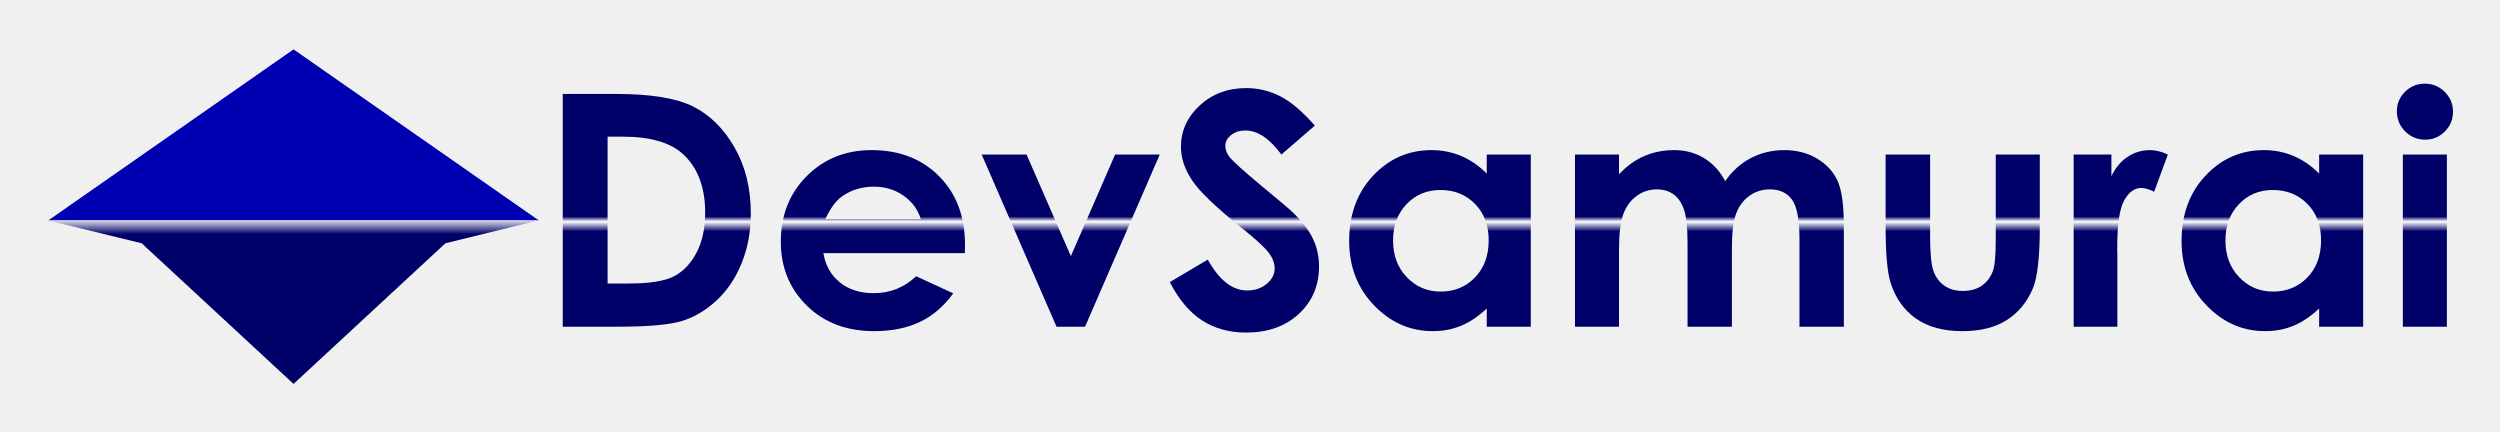
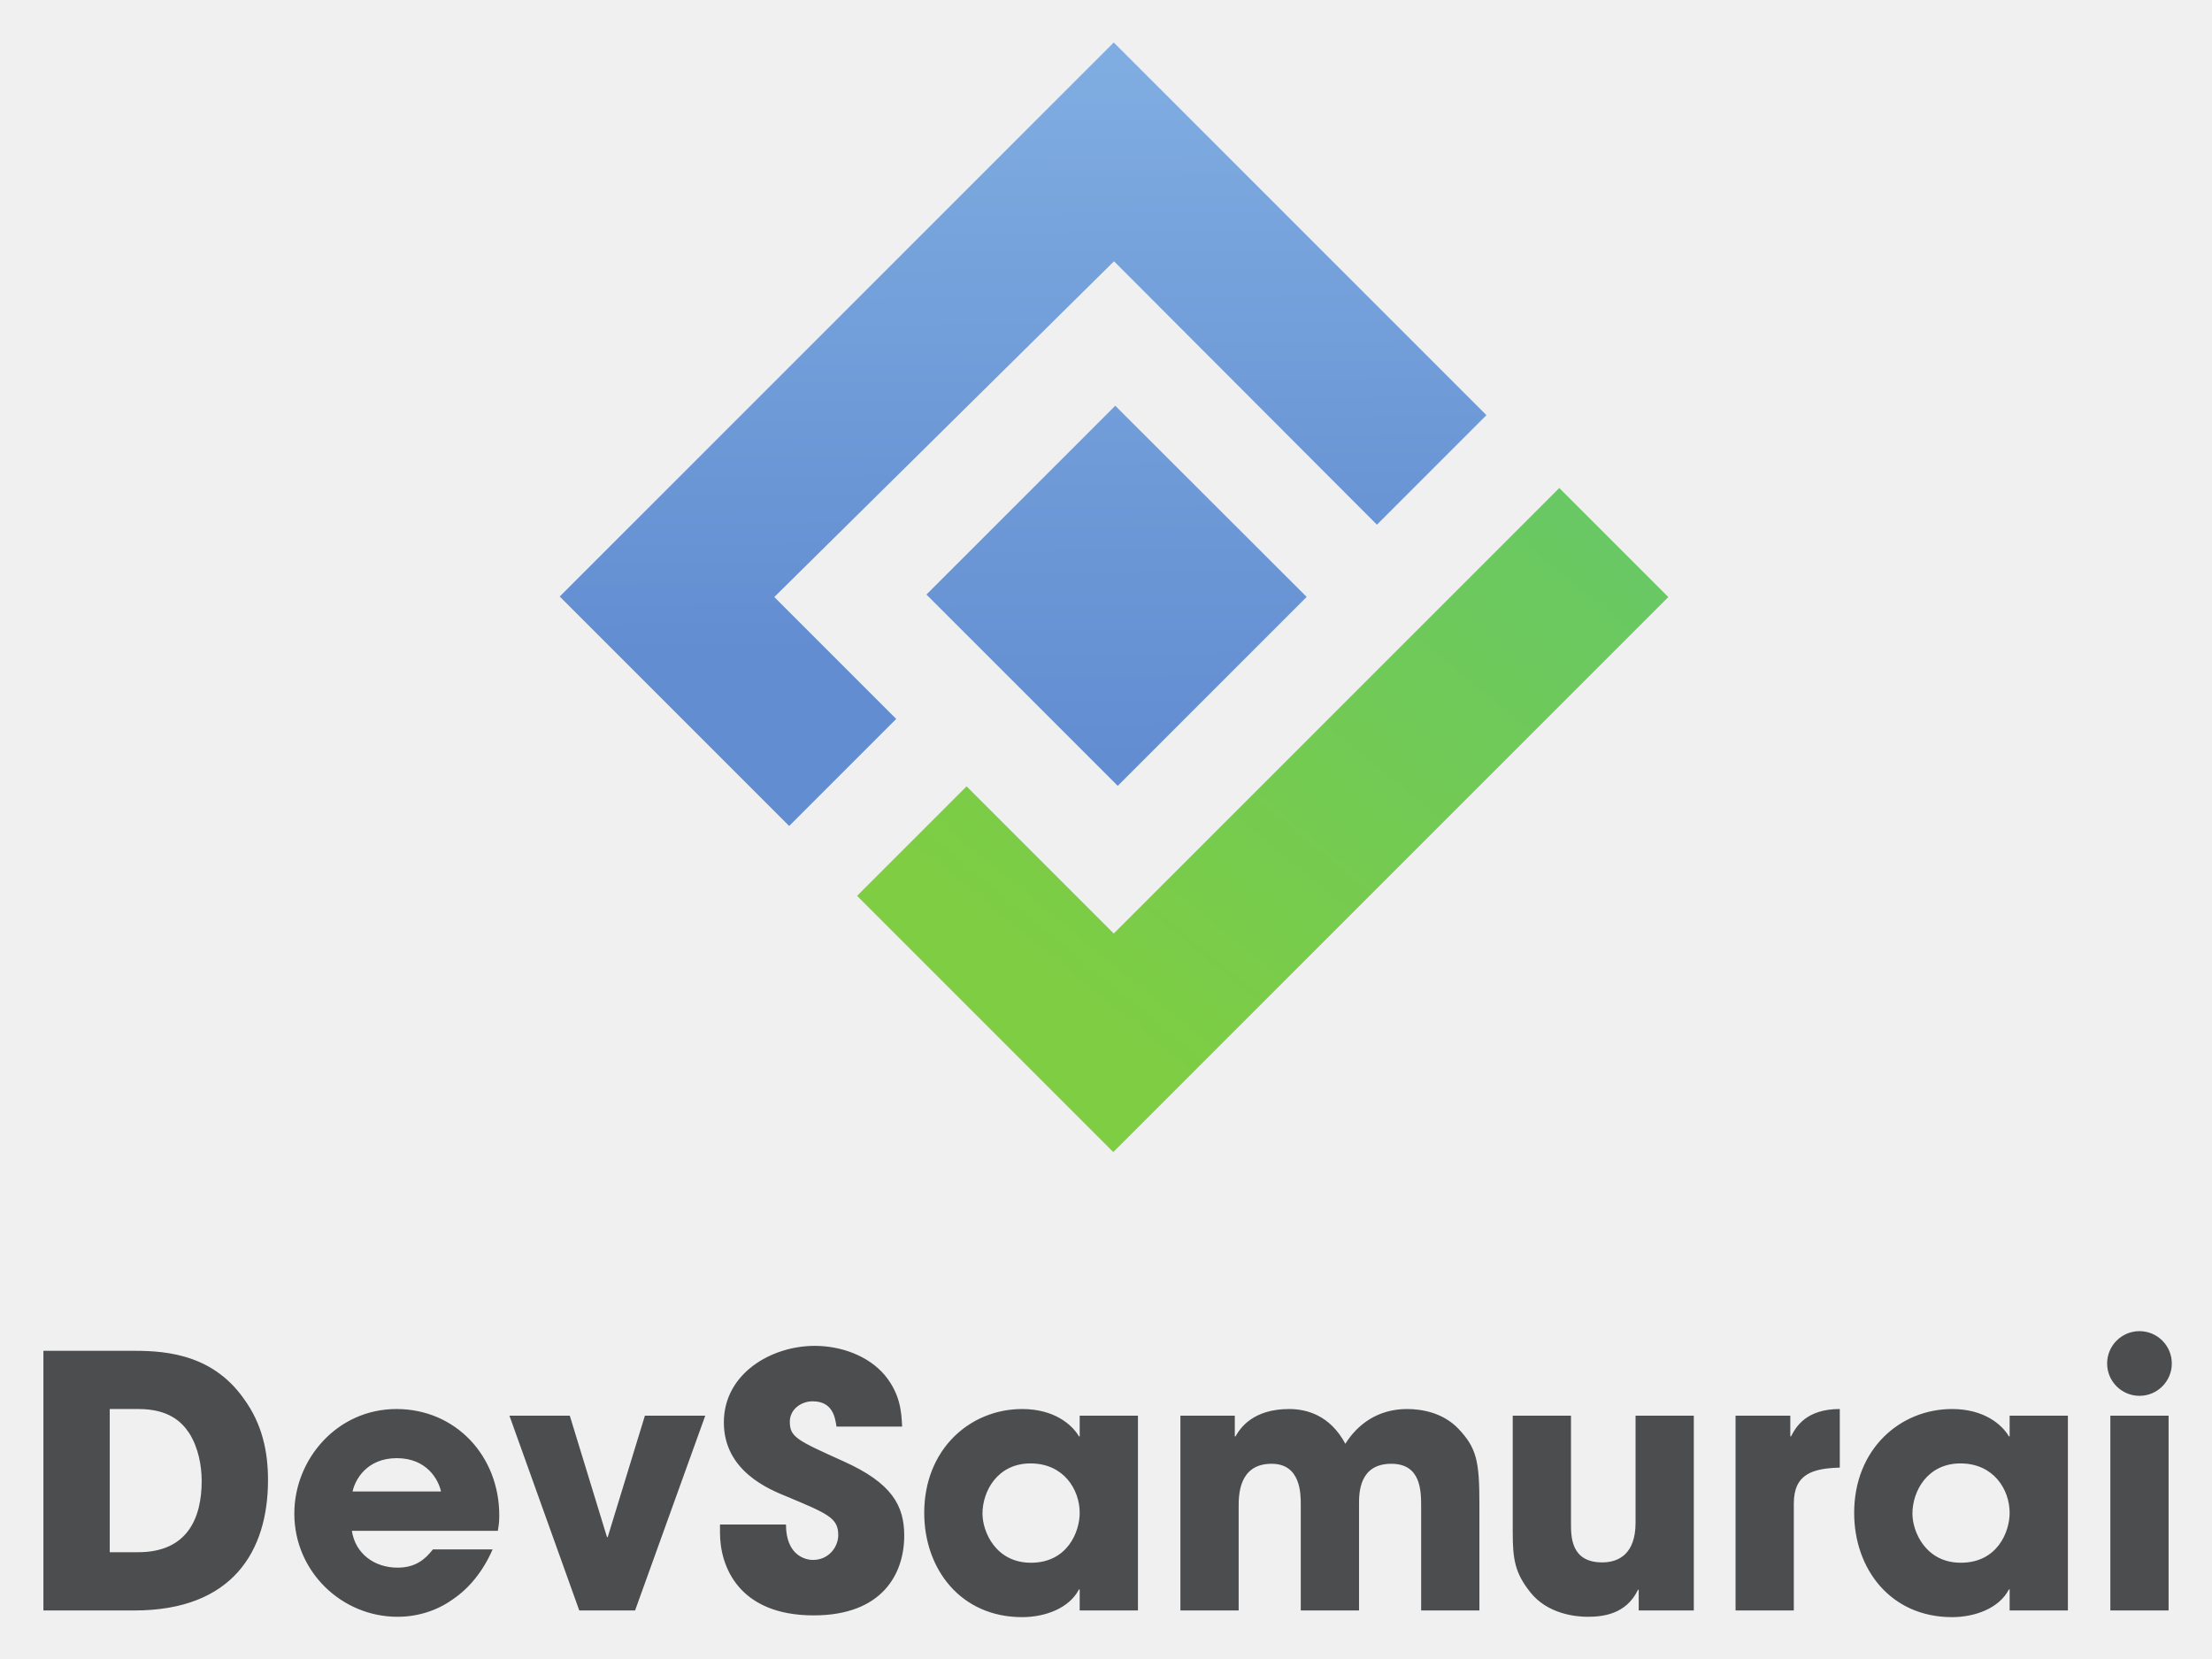
- <svg xmlns="http://www.w3.org/2000/svg" role="img" viewBox="-54.60 -54.60 5439.20 939.20">
+ <svg xmlns="http://www.w3.org/2000/svg" role="img" viewBox="-1.90 -5.90 982.80 736.80">
+   <style>svg {isolation:isolate}</style>
  <defs>
-     <linearGradient id="a" x1="0" x2="1" y1="0" y2="0" gradientTransform="matrix(0 -253.0654 -253.0654 0 437.485 315.11)" gradientUnits="userSpaceOnUse" spreadMethod="pad">
-       <stop offset="0" stop-color="#fff" />
-       <stop offset=".103" stop-color="#000069" />
-       <stop offset=".189" stop-color="#000069" />
-       <stop offset="1" stop-color="#000069" />
-     </linearGradient>
-     <linearGradient id="b" x1="0" x2="1" y1="0" y2="0" gradientTransform="matrix(0 -365.976 -365.976 0 1030.76 501.515)" gradientUnits="userSpaceOnUse" spreadMethod="pad">
-       <stop offset="0" stop-color="#000069" />
-       <stop offset=".41" stop-color="#000069" />
-       <stop offset=".502" stop-color="#000069" />
-       <stop offset=".525" stop-color="#fff" />
-       <stop offset=".568" stop-color="#000069" />
-       <stop offset=".649" stop-color="#000069" />
-       <stop offset="1" stop-color="#000069" />
-     </linearGradient>
-     <linearGradient id="c" x1="0" x2="1" y1="0" y2="0" gradientTransform="matrix(0 -365.976 -365.976 0 1383.418 501.515)" gradientUnits="userSpaceOnUse" spreadMethod="pad">
-       <stop offset="0" stop-color="#000069" />
-       <stop offset=".41" stop-color="#000069" />
-       <stop offset=".502" stop-color="#000069" />
-       <stop offset=".525" stop-color="#fff" />
-       <stop offset=".568" stop-color="#000069" />
-       <stop offset=".649" stop-color="#000069" />
-       <stop offset="1" stop-color="#000069" />
-     </linearGradient>
-     <linearGradient id="d" x1="0" x2="1" y1="0" y2="0" gradientTransform="matrix(0 -365.976 -365.976 0 1706.206 501.515)" gradientUnits="userSpaceOnUse" spreadMethod="pad">
-       <stop offset="0" stop-color="#000069" />
-       <stop offset=".41" stop-color="#000069" />
-       <stop offset=".502" stop-color="#000069" />
-       <stop offset=".525" stop-color="#fff" />
-       <stop offset=".568" stop-color="#000069" />
-       <stop offset=".649" stop-color="#000069" />
-       <stop offset="1" stop-color="#000069" />
-     </linearGradient>
-     <linearGradient id="e" x1="0" x2="1" y1="0" y2="0" gradientTransform="matrix(0 -365.976 -365.976 0 1989.648 501.515)" gradientUnits="userSpaceOnUse" spreadMethod="pad">
-       <stop offset="0" stop-color="#000069" />
-       <stop offset=".41" stop-color="#000069" />
-       <stop offset=".502" stop-color="#000069" />
-       <stop offset=".525" stop-color="#fff" />
-       <stop offset=".568" stop-color="#000069" />
-       <stop offset=".649" stop-color="#000069" />
-       <stop offset="1" stop-color="#000069" />
-     </linearGradient>
-     <linearGradient id="f" x1="0" x2="1" y1="0" y2="0" gradientTransform="rotate(-90 1405.348 -903.96) scale(365.976)" gradientUnits="userSpaceOnUse" spreadMethod="pad">
-       <stop offset="0" stop-color="#000069" />
-       <stop offset=".41" stop-color="#000069" />
-       <stop offset=".502" stop-color="#000069" />
-       <stop offset=".525" stop-color="#fff" />
-       <stop offset=".568" stop-color="#000069" />
-       <stop offset=".649" stop-color="#000069" />
-       <stop offset="1" stop-color="#000069" />
-     </linearGradient>
-     <linearGradient id="g" x1="0" x2="1" y1="0" y2="0" gradientTransform="rotate(-90 1624.933 -1123.546) scale(365.976)" gradientUnits="userSpaceOnUse" spreadMethod="pad">
-       <stop offset="0" stop-color="#000069" />
-       <stop offset=".41" stop-color="#000069" />
-       <stop offset=".502" stop-color="#000069" />
-       <stop offset=".525" stop-color="#fff" />
-       <stop offset=".568" stop-color="#000069" />
-       <stop offset=".649" stop-color="#000069" />
-       <stop offset="1" stop-color="#000069" />
-     </linearGradient>
-     <linearGradient id="h" x1="0" x2="1" y1="0" y2="0" gradientTransform="matrix(0 -365.976 -365.976 0 3161.712 501.515)" gradientUnits="userSpaceOnUse" spreadMethod="pad">
-       <stop offset="0" stop-color="#000069" />
-       <stop offset=".41" stop-color="#000069" />
-       <stop offset=".502" stop-color="#000069" />
-       <stop offset=".525" stop-color="#fff" />
-       <stop offset=".568" stop-color="#000069" />
-       <stop offset=".649" stop-color="#000069" />
-       <stop offset="1" stop-color="#000069" />
-     </linearGradient>
-     <linearGradient id="i" x1="0" x2="1" y1="0" y2="0" gradientTransform="matrix(0 -365.976 -365.976 0 3419.626 501.515)" gradientUnits="userSpaceOnUse" spreadMethod="pad">
-       <stop offset="0" stop-color="#000069" />
-       <stop offset=".41" stop-color="#000069" />
-       <stop offset=".502" stop-color="#000069" />
-       <stop offset=".525" stop-color="#fff" />
-       <stop offset=".568" stop-color="#000069" />
-       <stop offset=".649" stop-color="#000069" />
-       <stop offset="1" stop-color="#000069" />
-     </linearGradient>
-     <linearGradient id="j" x1="0" x2="1" y1="0" y2="0" gradientTransform="matrix(0 -365.976 -365.976 0 3667.013 501.515)" gradientUnits="userSpaceOnUse" spreadMethod="pad">
-       <stop offset="0" stop-color="#000069" />
-       <stop offset=".41" stop-color="#000069" />
-       <stop offset=".502" stop-color="#000069" />
-       <stop offset=".525" stop-color="#fff" />
-       <stop offset=".568" stop-color="#000069" />
-       <stop offset=".649" stop-color="#000069" />
-       <stop offset="1" stop-color="#000069" />
-     </linearGradient>
-     <linearGradient id="k" x1="0" x2="1" y1="0" y2="0" gradientTransform="matrix(0 -365.976 -365.976 0 3915.98 501.515)" gradientUnits="userSpaceOnUse" spreadMethod="pad">
-       <stop offset="0" stop-color="#000069" />
-       <stop offset=".41" stop-color="#000069" />
-       <stop offset=".502" stop-color="#000069" />
-       <stop offset=".525" stop-color="#fff" />
-       <stop offset=".568" stop-color="#000069" />
-       <stop offset=".649" stop-color="#000069" />
-       <stop offset="1" stop-color="#000069" />
-     </linearGradient>
+     <clipPath id="_clipPath_UX1nYkI0yxfF7rDkO43BqPHOpBQVmPxr">
+       <path d="M0 0H980.427V736.293H0z" />
+     </clipPath>
  </defs>
-   <path fill="#0000b3" d="M1117.535 424.851H50.559L584.047 52.816z" />
-   <path fill="url(#a)" d="M685.803 274.058l152.047 37.428H37.12l153.101-37.388L438.034 44.629z" transform="matrix(1.33333 0 0 -1.33333 0 840.167)" />
-   <path fill="url(#b)" d="M877.327 517.784V137.968h88.617c50.135 0 85.368 3.1 105.702 9.296 20.336 6.197 39.222 17.384 56.666 33.566 17.444 16.178 31.117 36.536 41.023 61.066 9.901 24.529 14.857 51.422 14.857 80.687 0 41.14-8.853 77.114-26.56 107.929-17.707 30.811-40.233 53.06-67.579 66.746-27.347 13.684-69.155 20.526-125.425 20.526zm73.163-69.714h25.002c45.793 0 79.04-9.997 99.744-29.984 22.983-22.23 34.477-53.508 34.477-93.829 0-26.195-4.828-48.251-14.474-66.172-9.652-17.921-22.066-30.672-37.241-38.254-15.178-7.585-39.607-11.373-73.295-11.373H950.49z" transform="matrix(1.33333 0 0 -1.33333 0 840.167)" />
-   <path fill="url(#c)" d="M1275.383 383.649c-28.16-28.318-42.24-63.905-42.24-106.767 0-41.829 14.121-76.646 42.372-104.444 28.247-27.801 64.828-41.699 109.745-41.699 28.949 0 53.952 5.036 75.006 15.104 21.054 10.071 39.123 25.604 54.214 46.606l-60.531 27.886c-19.302-18.421-42.371-27.627-69.216-27.627-22.461 0-40.923 5.894-55.399 17.687-14.475 11.788-23.381 27.667-26.712 47.639h230.807l.264 13.425c0 46.477-14.126 83.872-42.372 112.19-28.251 28.313-64.919 42.474-110.009 42.474-42.462 0-77.769-14.161-105.929-42.474m56.76-33.696c15.112 11.013 32.687 16.525 52.722 16.525 18.455 0 34.666-4.905 48.639-14.717 13.973-9.813 23.332-22.553 28.077-38.214H1305.78c8.085 17.383 16.872 29.519 26.363 36.406" transform="matrix(1.33333 0 0 -1.33333 0 840.167)" />
-   <path fill="url(#d)" d="M1778.65 418.892l-72.181-165.765-72.337 165.765h-73.201l122.115-280.924h46.583l121.851 280.924z" transform="matrix(1.33333 0 0 -1.33333 0 840.167)" />
-   <path fill="url(#e)" d="M1916.785 499.064c-20.466-18.848-30.697-41.441-30.697-67.777 0-18.248 6.147-36.536 18.451-54.868 12.304-18.333 39.546-44.371 81.729-78.107 22.144-17.731 36.467-30.899 42.972-39.504 6.501-8.61 9.754-17.216 9.754-25.82 0-9.47-4.305-17.817-12.917-25.047-8.611-7.229-19.244-10.845-31.893-10.845-24.249 0-45.686 16.784-64.314 50.351l-61.941-36.665c14.577-28.402 32.099-49.232 52.561-62.485 20.462-13.253 44.481-19.882 72.057-19.882 35.303 0 63.932 10.155 85.888 30.468 21.953 20.309 32.933 46.045 32.933 77.203 0 16.008-3.121 30.767-9.358 44.282-6.243 13.511-16.832 27.667-31.768 42.474-5.979 6.023-23.028 20.567-51.147 43.636-30.051 24.957-48.067 41.224-54.041 48.8-4.396 5.681-6.592 11.704-6.592 18.074 0 6.367 3.076 12.092 9.228 17.17 6.152 5.075 14.059 7.618 23.726 7.618 19.862 0 39.37-13.084 58.533-39.248l54.577 47.252c-20.38 23.238-39.308 39.246-56.786 48.026-17.476 8.778-35.878 13.168-55.201 13.168-30.039 0-55.292-9.424-75.754-28.274" transform="matrix(1.33333 0 0 -1.33333 0 840.167)" />
-   <path fill="url(#f)" d="M2199.751 384.552c-26.112-27.716-39.169-63.26-39.169-106.638 0-41.828 13.492-76.814 40.48-104.959 26.989-28.144 58.973-42.216 95.949-42.216 16.473 0 31.763 2.885 45.872 8.65 14.104 5.765 28.168 15.19 42.19 28.273v-29.694h71.848v280.924h-71.848v-30.984c-12.797 12.737-26.729 22.291-41.8 28.661-15.071 6.367-31.19 9.554-48.363 9.554-37.33 0-69.047-13.858-95.159-41.571m54.84-165.766c-14.952 15.661-22.424 35.632-22.424 59.904 0 24.097 7.343 43.849 22.033 59.256 14.689 15.403 33.136 23.11 55.345 23.11 22.733 0 41.529-7.577 56.391-22.722 14.861-15.149 22.295-34.946 22.295-59.387 0-24.961-7.434-45.146-22.295-60.549-14.862-15.407-33.572-23.108-56.131-23.108-21.861 0-40.263 7.83-55.214 23.496" transform="matrix(1.33333 0 0 -1.33333 0 840.167)" />
-   <path fill="url(#g)" d="M2816.18 413.213c-16.592-8.61-30.594-21.173-42.005-37.698-8.781 16.525-20.368 29.088-34.765 37.698-14.401 8.606-30.553 12.91-48.457 12.91-17.736 0-34.11-3.272-49.12-9.813-15.014-6.542-28.666-16.439-40.953-29.693v32.275h-71.848V137.968h71.848v124.971c0 27.022 2.418 46.819 7.253 59.386 4.837 12.564 12.131 22.335 21.894 29.306 9.762 6.972 20.622 10.458 32.58 10.458 10.728 0 19.874-2.756 27.437-8.263 7.562-5.51 13.232-13.902 17.016-25.174 3.779-11.277 5.671-29.48 5.671-54.611V137.968h72.373v126.778c0 26.854 2.369 46.348 7.106 58.482 4.737 12.136 11.975 21.646 21.712 28.533 9.738 6.881 20.746 10.328 33.029 10.328 16.141 0 28.247-5.64 36.319-16.913 8.068-11.276 12.106-32.836 12.106-64.68V137.968h72.374v164.735c0 33.735-3.38 58.095-10.14 73.071-6.76 14.976-17.868 27.11-33.317 36.406-15.453 9.295-33.363 13.943-53.726 13.943-19.663 0-37.794-4.304-54.387-12.91" transform="matrix(1.33333 0 0 -1.33333 0 840.167)" />
-   <path fill="url(#h)" d="M3215.663 418.892V281.271c0-26.51-1.496-43.81-4.486-51.898-4.046-10.844-10.244-19.067-18.599-24.659-8.356-5.596-18.514-8.392-30.472-8.392-11.961 0-22.033 2.842-30.208 8.521-8.178 5.68-14.117 13.64-17.81 23.884-3.692 10.239-5.538 28.53-5.538 54.868v135.297h-72.637V301.928c0-44.928 2.805-75.913 8.422-92.954 7.894-24.617 21.535-43.809 40.923-57.579 19.385-13.769 44.782-20.656 76.19-20.656 28.95 0 52.809 5.899 71.585 17.687 18.772 11.789 32.984 28.701 42.635 50.738 7.895 18.074 11.843 51.639 11.843 100.697v119.031z" transform="matrix(1.33333 0 0 -1.33333 0 840.167)" />
-   <path fill="url(#i)" d="M3430.942 415.278c-11.054-7.229-19.914-17.816-26.58-31.758v35.372h-61.584V137.968h71.321v113.61l-.264 13.685c0 39.247 3.817 65.582 11.449 79.009 7.632 13.427 16.975 20.14 28.029 20.14 5.436 0 12.368-2.065 20.791-6.196l22.369 60.676c-10.177 4.818-19.915 7.231-29.212 7.231-13.159 0-25.266-3.615-36.319-10.845" transform="matrix(1.33333 0 0 -1.33333 0 840.167)" />
-   <path fill="url(#j)" d="M3558.012 384.552c-26.112-27.716-39.168-63.26-39.168-106.638 0-41.828 13.492-76.814 40.48-104.959 26.988-28.144 58.973-42.216 95.949-42.216 16.473 0 31.762 2.885 45.871 8.65 14.105 5.765 28.168 15.19 42.191 28.273v-29.694h71.848v280.924h-71.848v-30.984c-12.797 12.737-26.728 22.291-41.8 28.661-15.072 6.367-31.191 9.554-48.364 9.554-37.329 0-69.046-13.858-95.159-41.571m54.84-165.766c-14.952 15.661-22.424 35.632-22.424 59.904 0 24.097 7.344 43.849 22.034 59.256 14.688 15.403 33.136 23.11 55.344 23.11 22.733 0 41.53-7.577 56.392-22.722 14.86-15.149 22.295-34.946 22.295-59.387 0-24.961-7.435-45.146-22.295-60.549-14.862-15.407-33.573-23.108-56.132-23.108-21.86 0-40.262 7.83-55.214 23.496" transform="matrix(1.33333 0 0 -1.33333 0 840.167)" />
-   <path fill="url(#k)" d="M3883.568 521.399c-8.922-8.779-13.38-19.365-13.38-31.759 0-12.91 4.502-23.883 13.512-32.92 9.01-9.037 19.902-13.556 32.675-13.556 12.418 0 23.089 4.43 32.013 13.298 8.924 8.863 13.385 19.578 13.385 32.145 0 12.738-4.507 23.582-13.516 32.533-9.01 8.95-19.813 13.427-32.409 13.427-12.599 0-23.356-4.389-32.28-13.168m-3.644-383.431h71.848v280.924h-71.848z" transform="matrix(1.33333 0 0 -1.33333 0 840.167)" />
+   <g clip-path="url(#_clipPath_UX1nYkI0yxfF7rDkO43BqPHOpBQVmPxr)">
+     <g>
+       <g>
+         <clipPath id="_clipPath_6koLVRxuXroXcQF0t2XiqevXhP7QmiXg">
+           <path fill="#FFF" d="M 690.897 210.923 L 739.337 259.363 L 492.732 505.969 L 378.897 392.135 L 427.557 343.473 L 492.952 408.868 L 690.897 210.923 Z" />
+         </clipPath>
+         <g clip-path="url(#_clipPath_6koLVRxuXroXcQF0t2XiqevXhP7QmiXg)">
+           <g>
+             <linearGradient id="_lgradient_0" x1=".845" x2=".16" y1="1.028" y2=".347" gradientTransform="matrix(360.44 0 0 -295.047 378.897 505.969)" gradientUnits="userSpaceOnUse">
+               <stop offset="0%" stop-color="#68c864" />
+               <stop offset="100%" stop-color="#7ecd43" />
+             </linearGradient>
+             <path fill="url(#_lgradient_0)" d="M 690.897 210.923 L 739.337 259.363 L 492.732 505.969 L 378.897 392.135 L 427.557 343.473 L 492.952 408.868 L 690.897 210.923" />
+           </g>
+         </g>
+       </g>
+       <g>
+         <clipPath id="_clipPath_gEBOe0agjOfBJXmo4AXM7sEv59IjU59G">
+           <path fill="#FFF" d="M 492.952 12.977 L 246.787 259.143 L 348.732 361.088 L 396.292 313.528 L 342.127 259.363 L 493.061 110.188 L 609.869 227.216 L 658.531 178.556 L 492.952 12.977 Z" />
+         </clipPath>
+         <g clip-path="url(#_clipPath_gEBOe0agjOfBJXmo4AXM7sEv59IjU59G)">
+           <g>
+             <linearGradient id="_lgradient_1" x1=".496" x2=".502" y1=".983" y2=".223" gradientTransform="matrix(411.744 0 0 -348.111 246.787 361.088)" gradientUnits="userSpaceOnUse">
+               <stop offset="0%" stop-color="#80ade1" />
+               <stop offset="100%" stop-color="#628dd1" />
+             </linearGradient>
+             <path fill="url(#_lgradient_1)" d="M 492.952 12.977 L 246.787 259.143 L 348.732 361.088 L 396.292 313.528 L 342.127 259.363 L 493.061 110.188 L 609.869 227.216 L 658.531 178.556 L 492.952 12.977" />
+           </g>
+         </g>
+       </g>
+       <g>
+         <clipPath id="_clipPath_LtSva6VxSoKDcI3USWHLuCAuhQ5WcQMo">
+           <path fill="#FFF" d="M 409.723 258.263 L 494.713 343.253 L 578.659 259.308 L 493.613 174.372 L 409.723 258.263 Z" />
+         </clipPath>
+         <g clip-path="url(#_clipPath_LtSva6VxSoKDcI3USWHLuCAuhQ5WcQMo)">
+           <g>
+             <linearGradient id="_lgradient_2" x1=".488" x2=".504" y1="1.923" y2=".07" gradientTransform="matrix(168.936 0 0 -168.881 409.723 343.253)" gradientUnits="userSpaceOnUse">
+               <stop offset="0%" stop-color="#80ade1" />
+               <stop offset="100%" stop-color="#628dd1" />
+             </linearGradient>
+             <path fill="url(#_lgradient_2)" d="M 409.723 258.263 L 494.713 343.253 L 578.659 259.308 L 493.613 174.372 L 409.723 258.263" />
+           </g>
+         </g>
+       </g>
+       <path fill="#4C4D4E" d="M59.486 683.753L46.856 683.753 46.856 620.136 59.643 620.136C72.741 620.136 78.666 625.593 82.096 630.739 86.306 637.288 87.709 645.551 87.709 652.1 87.709 668.474 81.472 683.753 59.486 683.753L59.486 683.753zM55.588 594.253L17.387 594.253 17.387 709.638 57.772 709.638C101.587 709.638 117.179 683.129 117.179 651.633 117.179 639.003 114.528 626.685 106.577 615.769 91.608 594.253 68.531 594.253 55.588 594.253zM154.749 656.777C155.841 651.633 160.987 641.965 174.396 641.965 187.805 641.965 192.952 651.633 194.043 656.777L154.749 656.777zM174.24 620.136C147.889 620.136 128.867 642.432 128.867 666.601 128.867 692.328 149.916 712.443 174.708 712.443 183.596 712.443 192.172 709.792 199.344 704.648 206.673 699.657 212.753 692.174 216.963 682.505L190.457 682.505C186.869 687.028 182.66 690.613 174.708 690.613 164.572 690.613 155.997 684.533 154.437 674.241L219.301 674.241C219.615 672.215 219.927 670.812 219.927 667.38 219.927 641.031 200.591 620.136 174.24 620.136M268.104 677.048L267.791 677.048 251.264 623.097 224.445 623.097 255.473 709.638 280.265 709.638 311.451 623.097 284.631 623.097 268.104 677.048zM372.88 643.369C352.141 634.013 349.023 632.609 349.023 625.75 349.023 620.292 354.012 616.707 359.159 616.707 368.201 616.707 369.137 624.035 369.761 627.932L398.919 627.932C398.607 621.383 398.139 613.588 391.279 605.167 383.795 596.28 371.476 592.069 360.093 592.069 340.759 592.069 319.709 604.387 319.709 626.062 319.709 647.735 339.824 655.843 347.932 659.117 365.707 666.601 370.541 668.474 370.541 676.112 370.541 681.415 366.331 687.184 359.315 687.184 355.572 687.184 347.308 684.844 347.308 671.435L317.995 671.435 317.995 675.177C317.995 689.989 326.257 711.82 359.625 711.82 390.187 711.82 399.853 693.264 399.853 676.425 399.853 663.015 394.397 653.036 372.88 643.369M456.137 688.431C440.547 688.431 434.621 674.709 434.621 666.601 434.621 656.777 441.169 644.304 455.983 644.304 470.639 644.304 477.812 655.843 477.812 666.289 477.812 674.709 472.353 688.431 456.137 688.431L456.137 688.431zM477.812 632.299L477.5 632.299C474.381 626.996 466.429 620.136 452.241 620.136 429.164 620.136 408.737 637.912 408.737 666.289 408.737 691.081 424.797 712.599 452.241 712.599 462.375 712.599 473.133 708.701 477.5 700.281L477.812 700.281 477.812 709.638 503.695 709.638 503.695 623.097 477.812 623.097 477.812 632.299M623.284 620.136C610.031 620.136 601.143 627.153 595.841 635.572 588.981 622.787 578.533 620.136 570.893 620.136 554.677 620.136 549.065 628.711 547.037 632.299L546.725 632.299 546.725 623.097 522.557 623.097 522.557 709.638 548.44 709.638 548.44 663.639C548.44 658.493 548.44 644.46 563.097 644.46 576.039 644.46 576.039 657.871 576.039 662.546L576.039 709.638 601.923 709.638 601.923 662.391C601.923 657.557 601.923 644.46 616.268 644.46 629.52 644.46 629.52 656.623 629.52 663.639L629.52 709.638 655.405 709.638 655.405 662.391C655.405 643.212 654.157 637.443 646.049 628.868 639.032 621.54 629.365 620.136 623.284 620.136M724.785 670.655C724.785 684.376 717.457 688.275 709.972 688.275 696.095 688.275 696.095 676.892 696.095 670.968L696.095 623.097 670.211 623.097 670.211 674.865C670.211 686.715 671.147 692.952 678.008 701.529 685.648 711.196 698.123 712.443 703.423 712.443 709.972 712.443 720.575 711.508 725.876 700.436L726.188 700.436 726.188 709.638 750.669 709.638 750.669 623.097 724.785 623.097 724.785 670.655M793.852 632.299L793.54 632.299 793.54 623.097 769.216 623.097 769.216 709.638 795.1 709.638 795.1 662.08C795.1 648.983 803.519 646.487 815.525 646.175L815.525 620.136C800.557 620.136 796.035 628.088 793.852 632.299M869.315 688.431C853.724 688.431 847.797 674.709 847.797 666.601 847.797 656.777 854.347 644.304 869.16 644.304 883.816 644.304 890.989 655.843 890.989 666.289 890.989 674.709 885.531 688.431 869.315 688.431L869.315 688.431zM890.989 632.299L890.677 632.299C887.559 626.996 879.607 620.136 865.417 620.136 842.341 620.136 821.913 637.912 821.913 666.289 821.913 691.081 837.975 712.599 865.417 712.599 875.552 712.599 886.311 708.701 890.677 700.281L890.989 700.281 890.989 709.638 916.872 709.638 916.872 623.097 890.989 623.097 890.989 632.299M935.735 709.636L961.616 709.636 961.616 623.099 935.735 623.099 935.735 709.636zM948.676 614.271C956.611 614.271 963.044 607.837 963.044 599.901 963.044 591.967 956.611 585.533 948.676 585.533 940.74 585.533 934.307 591.967 934.307 599.901 934.307 607.837 940.74 614.271 948.676 614.271z" />
+     </g>
+   </g>
</svg>
